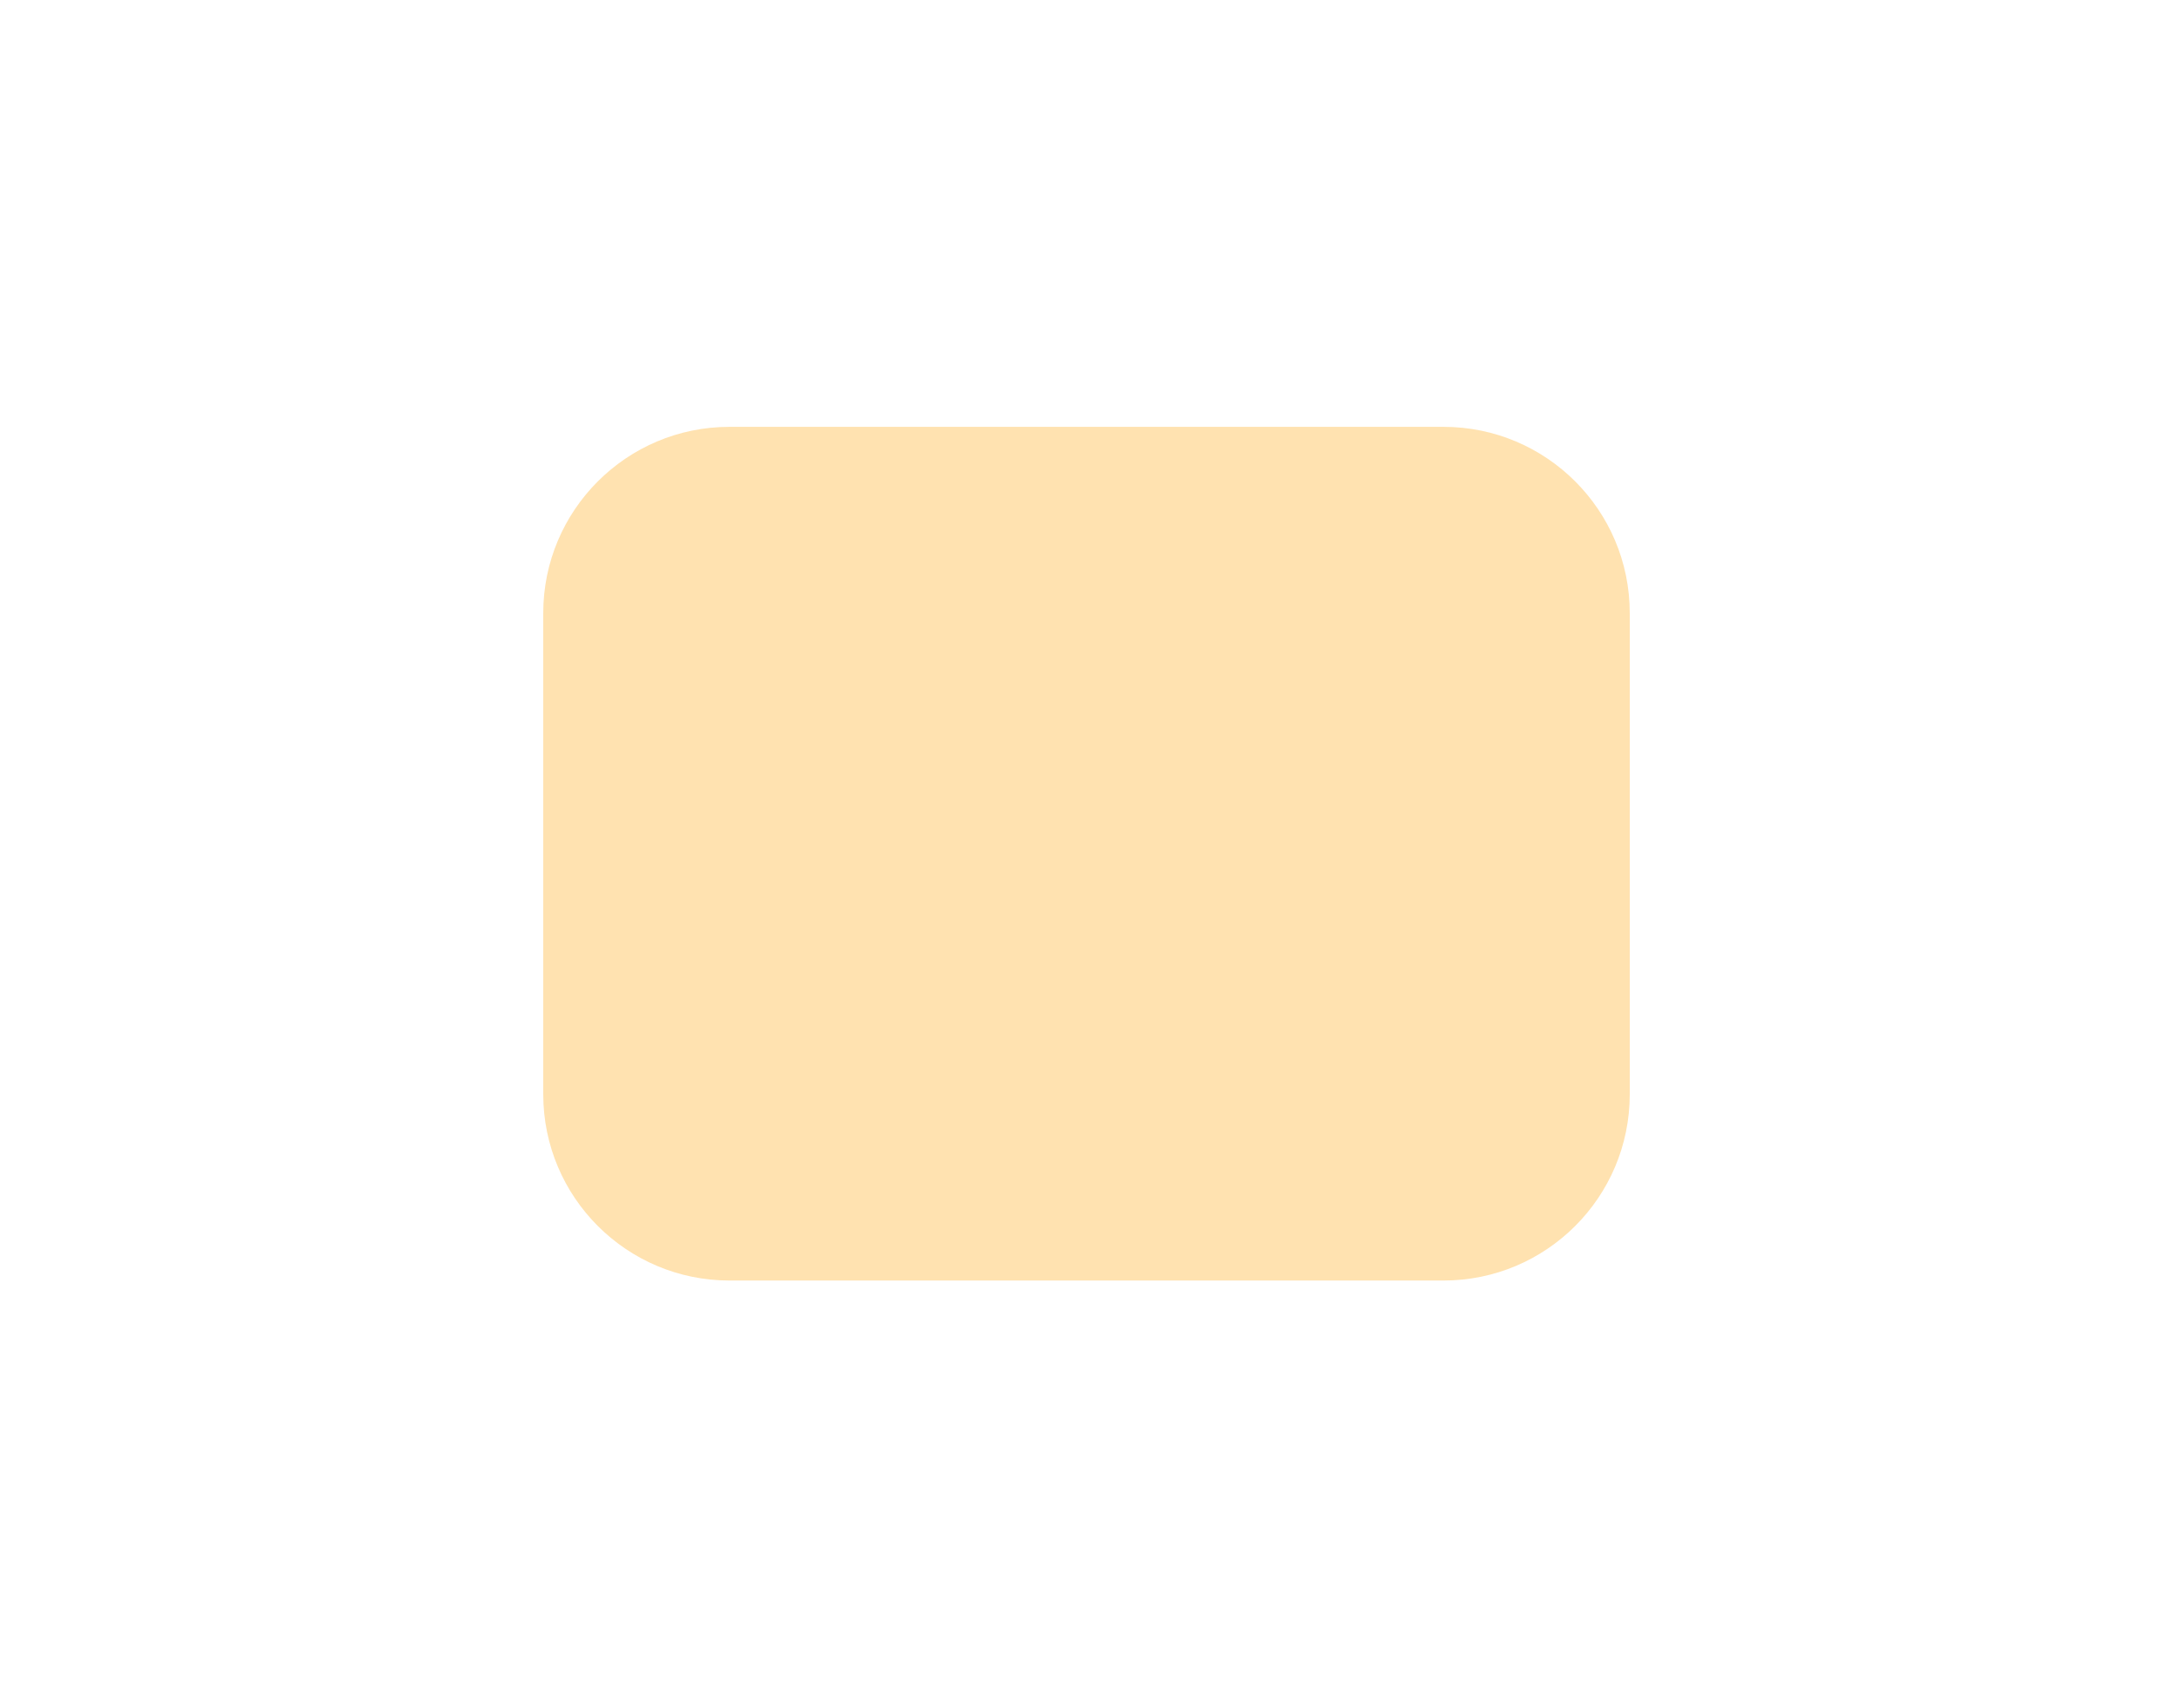
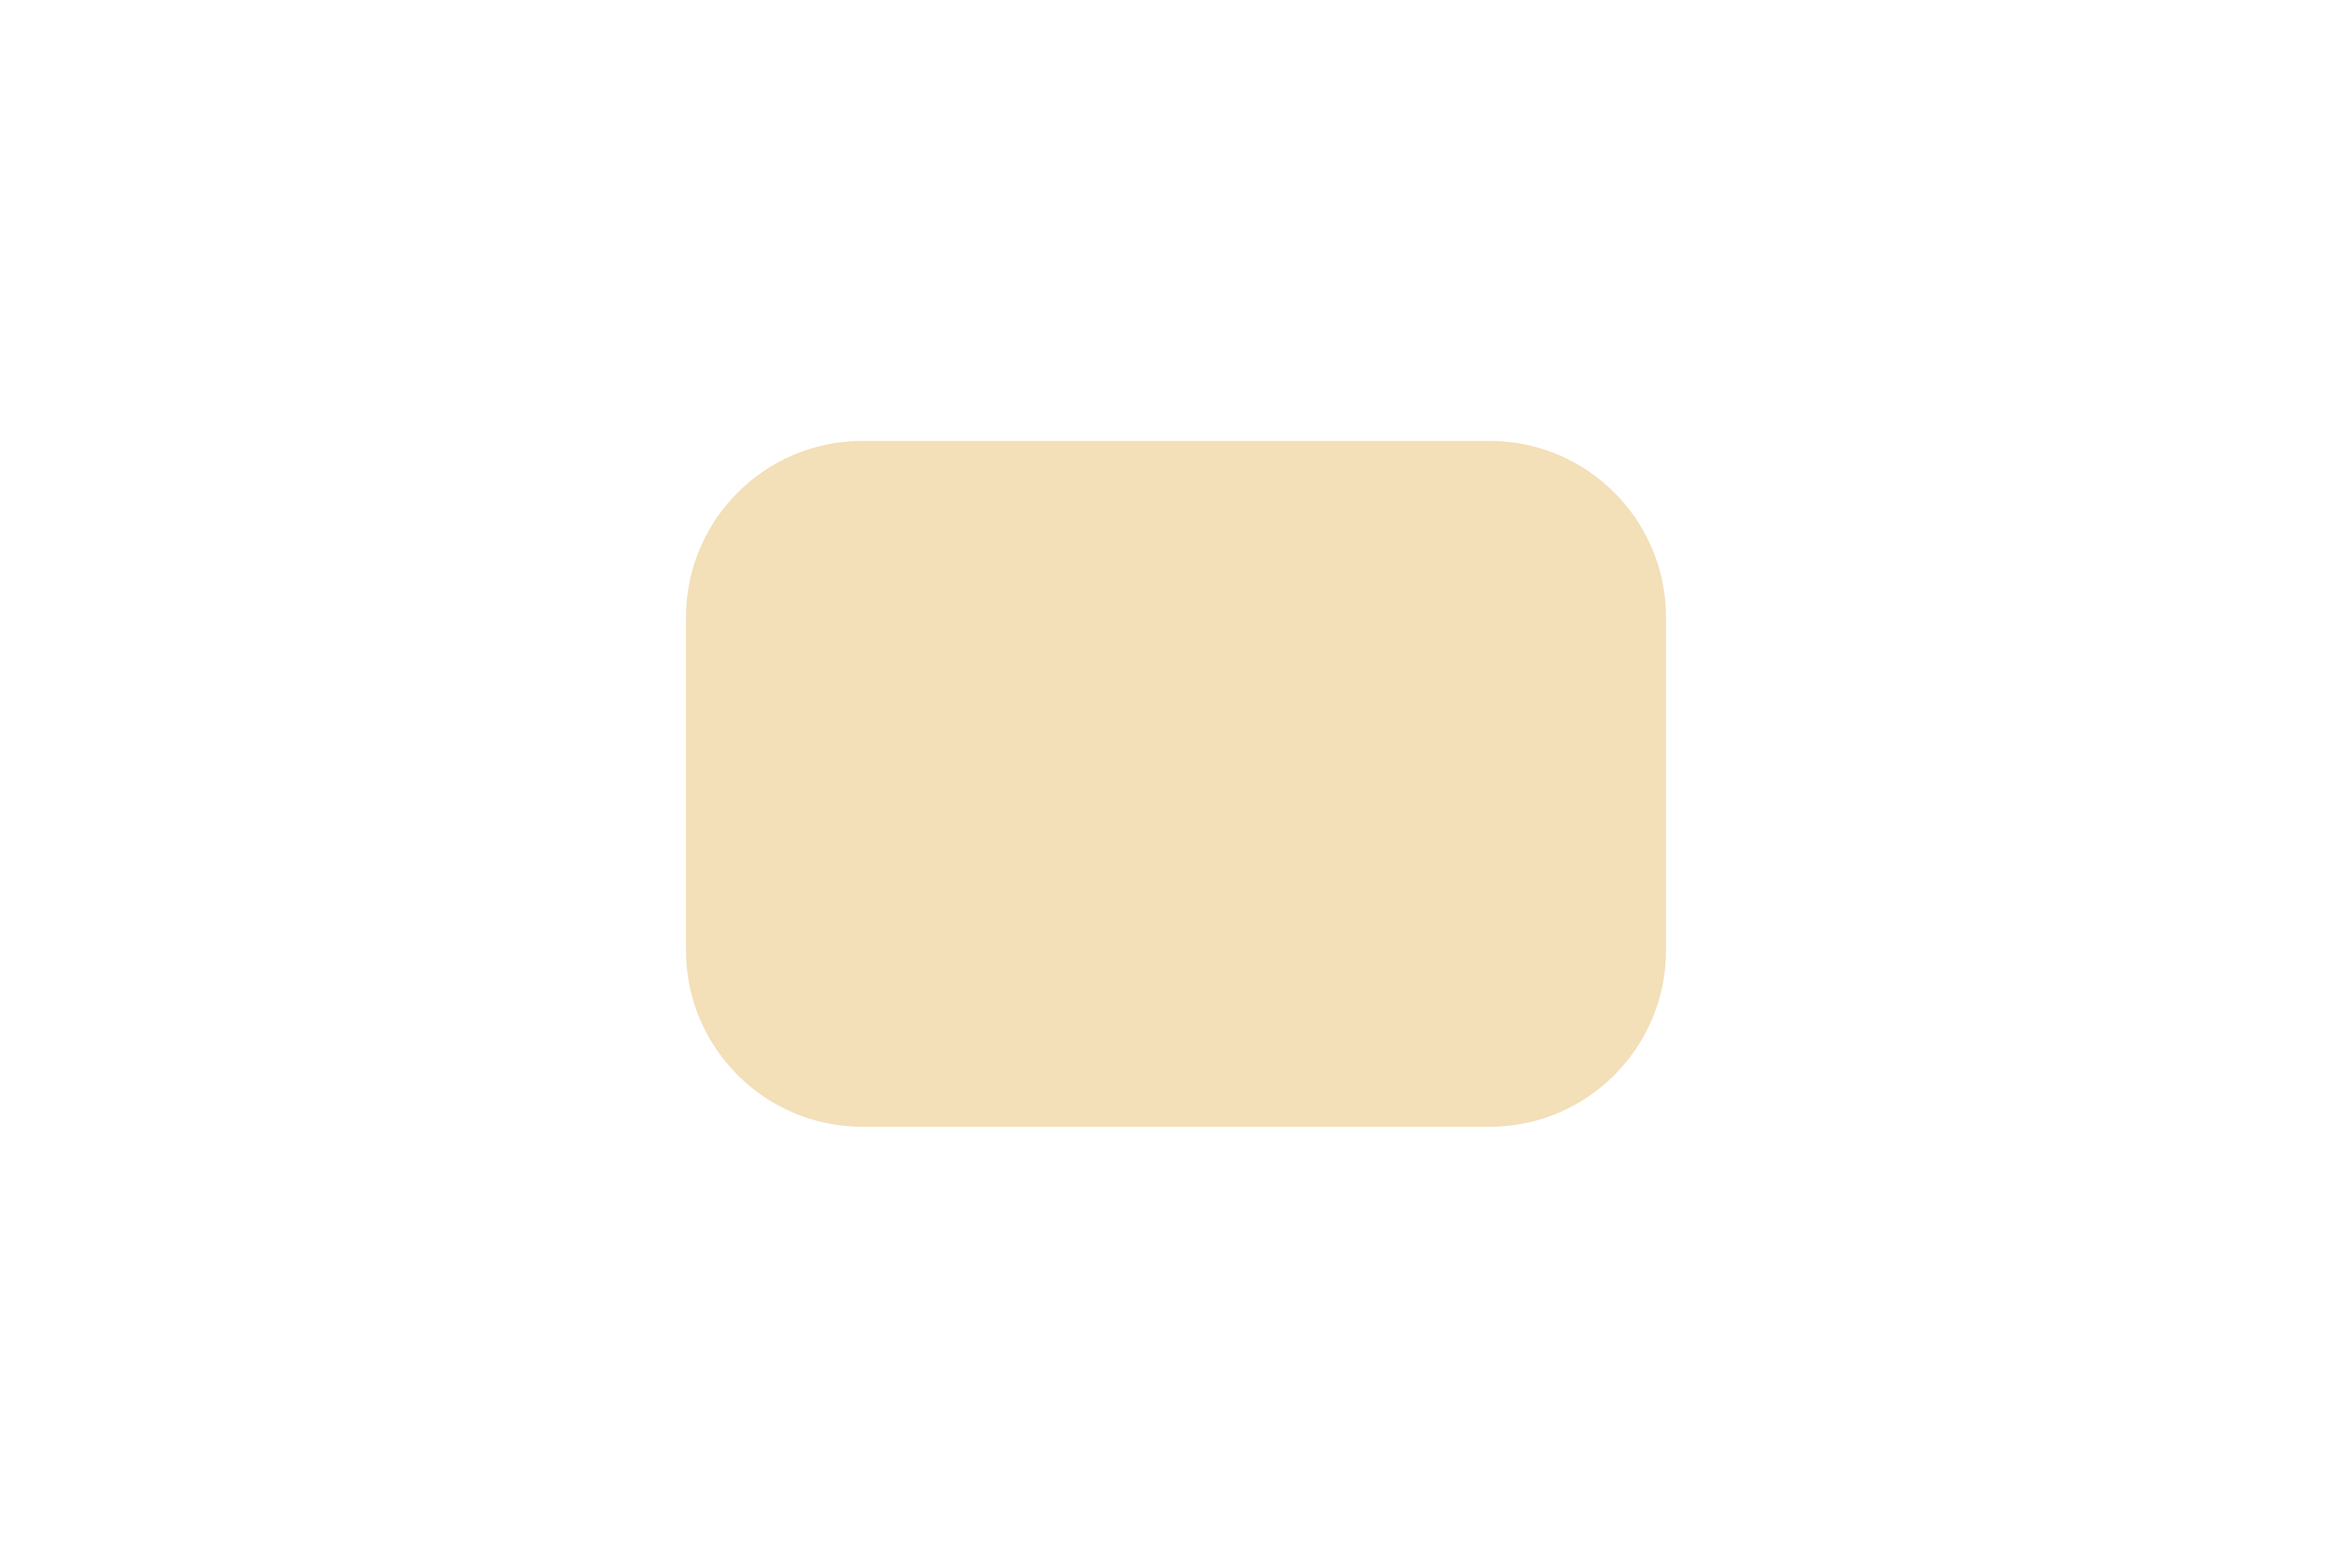
- <svg xmlns="http://www.w3.org/2000/svg" width="28" height="22" viewBox="0 0 28 22">
-   <rect x="7" y="5.5" width="14" height="11" rx="2.4" fill="#FFE2B0" />
+ <svg xmlns="http://www.w3.org/2000/svg" width="24" height="16" viewBox="0 0 24 16">
+   <rect x="7" y="4.5" width="10" height="7" rx="1.8" fill="#F3DFB8" />
</svg>
